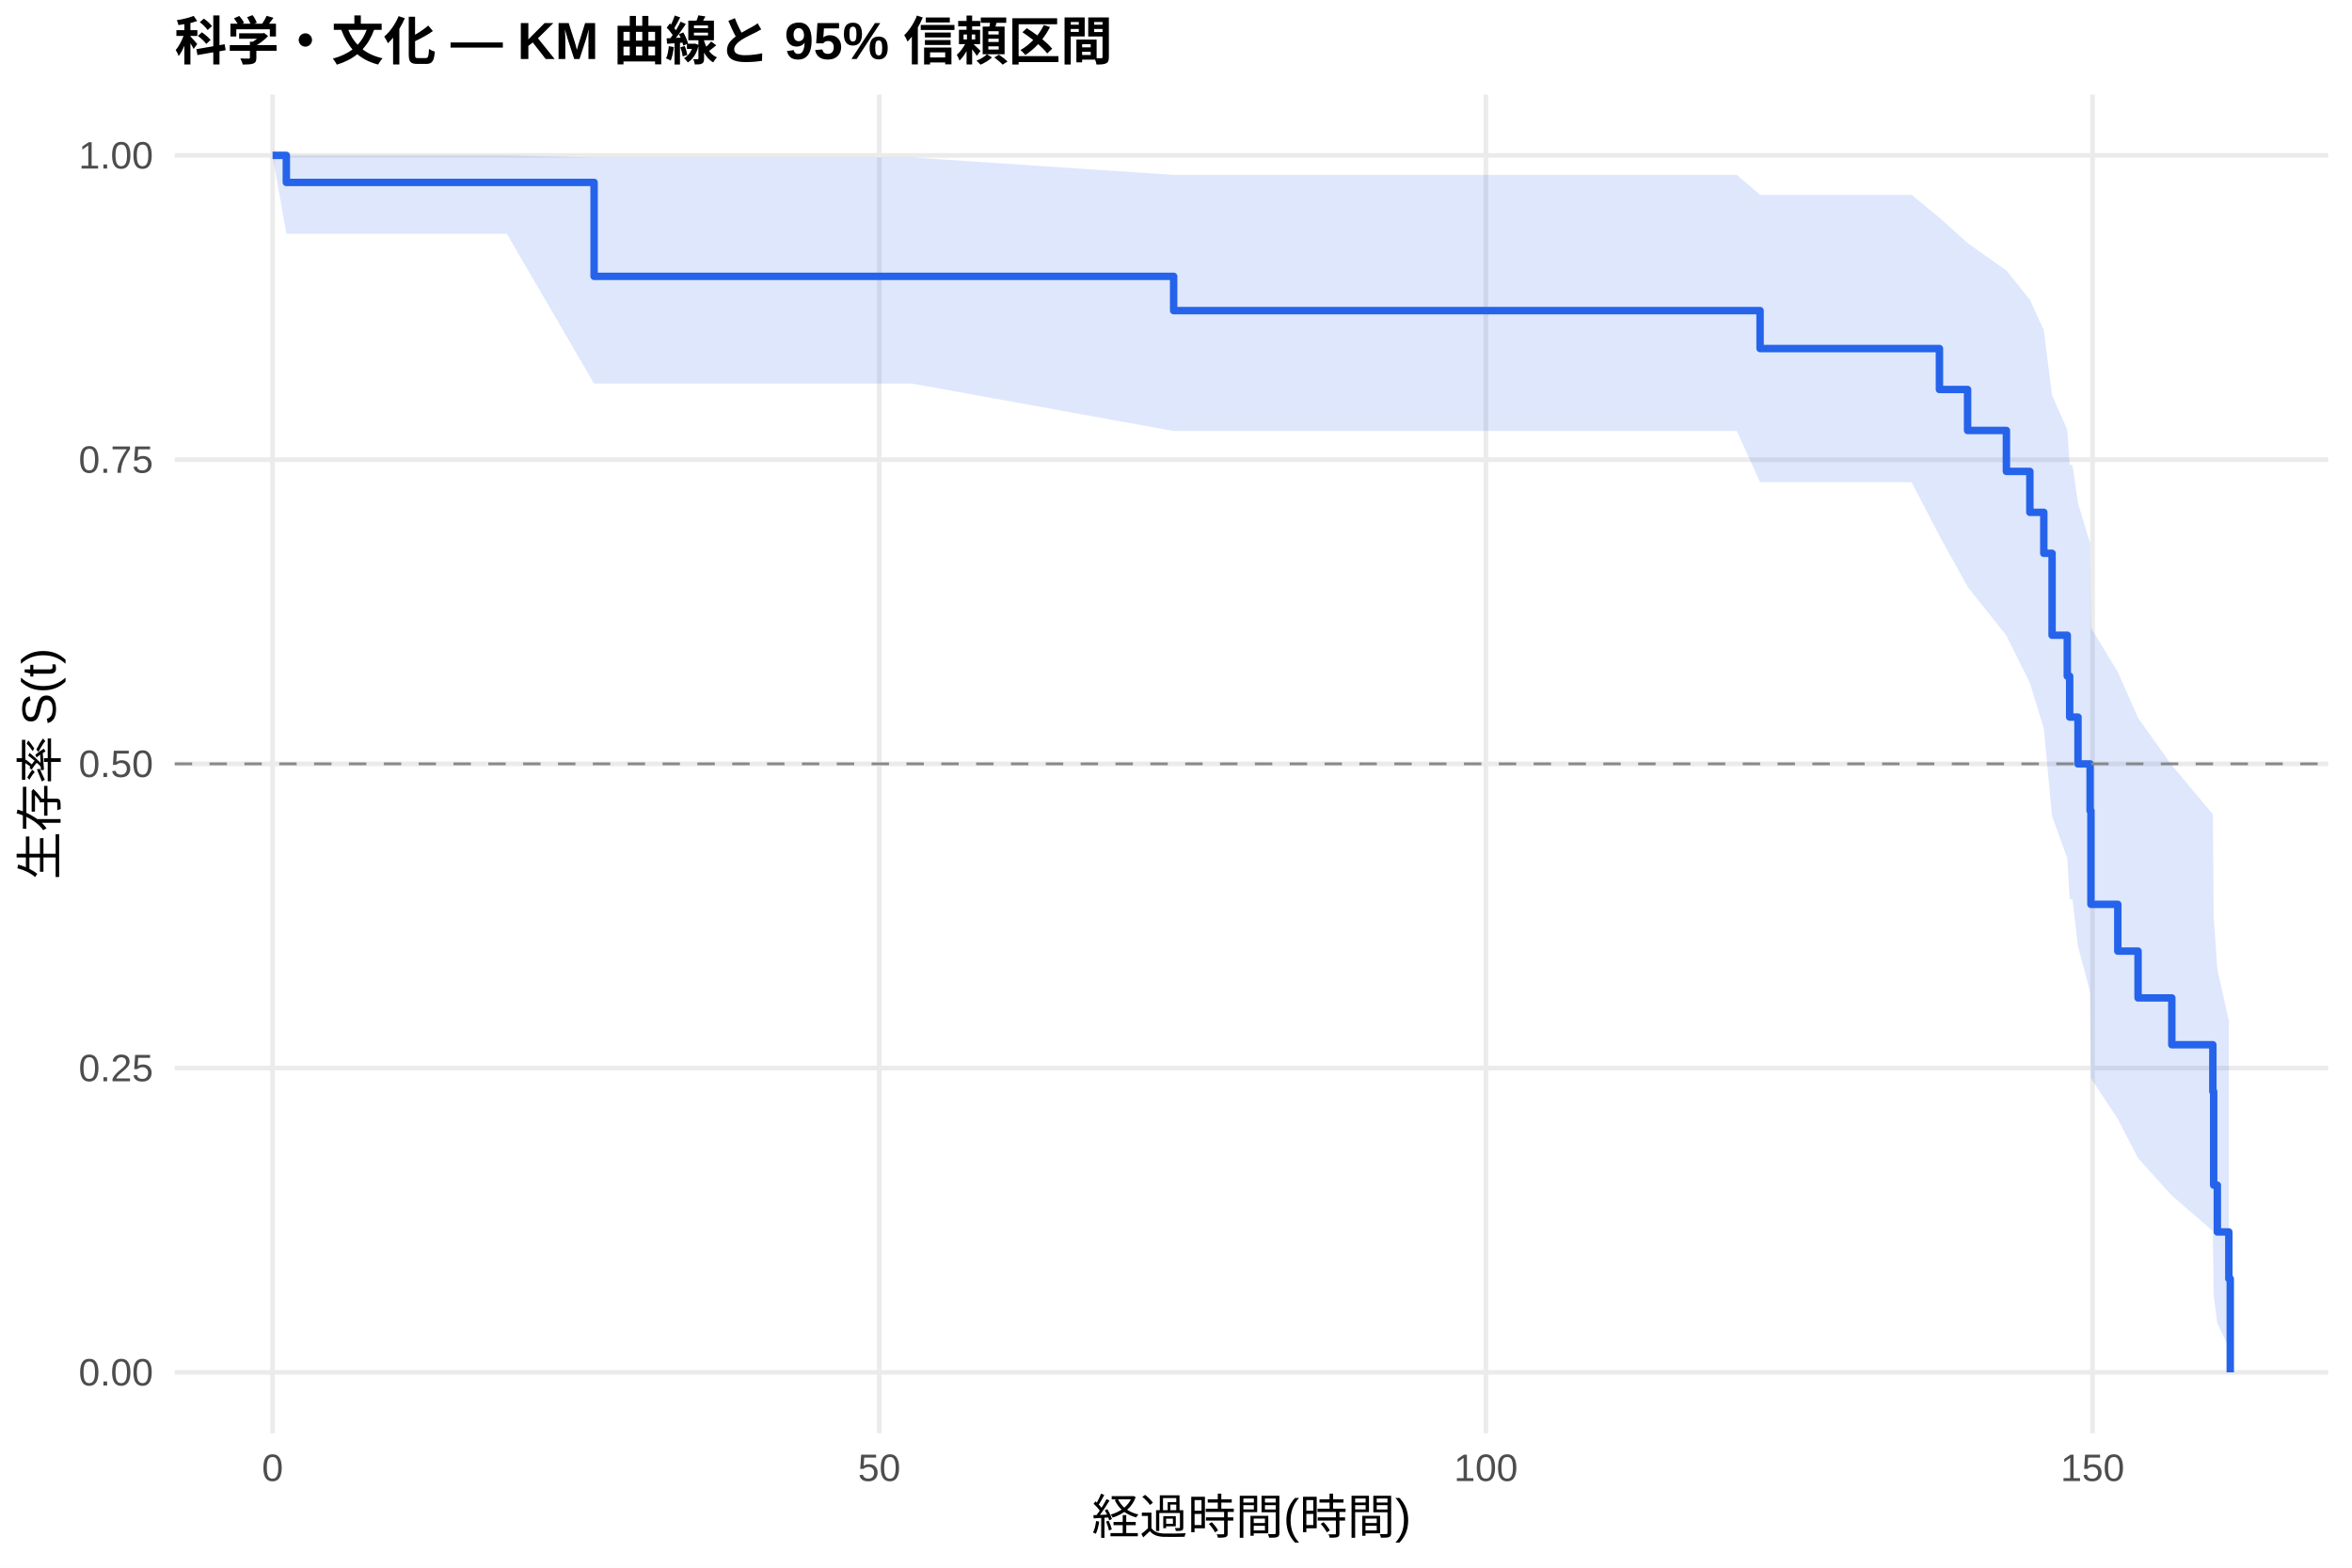
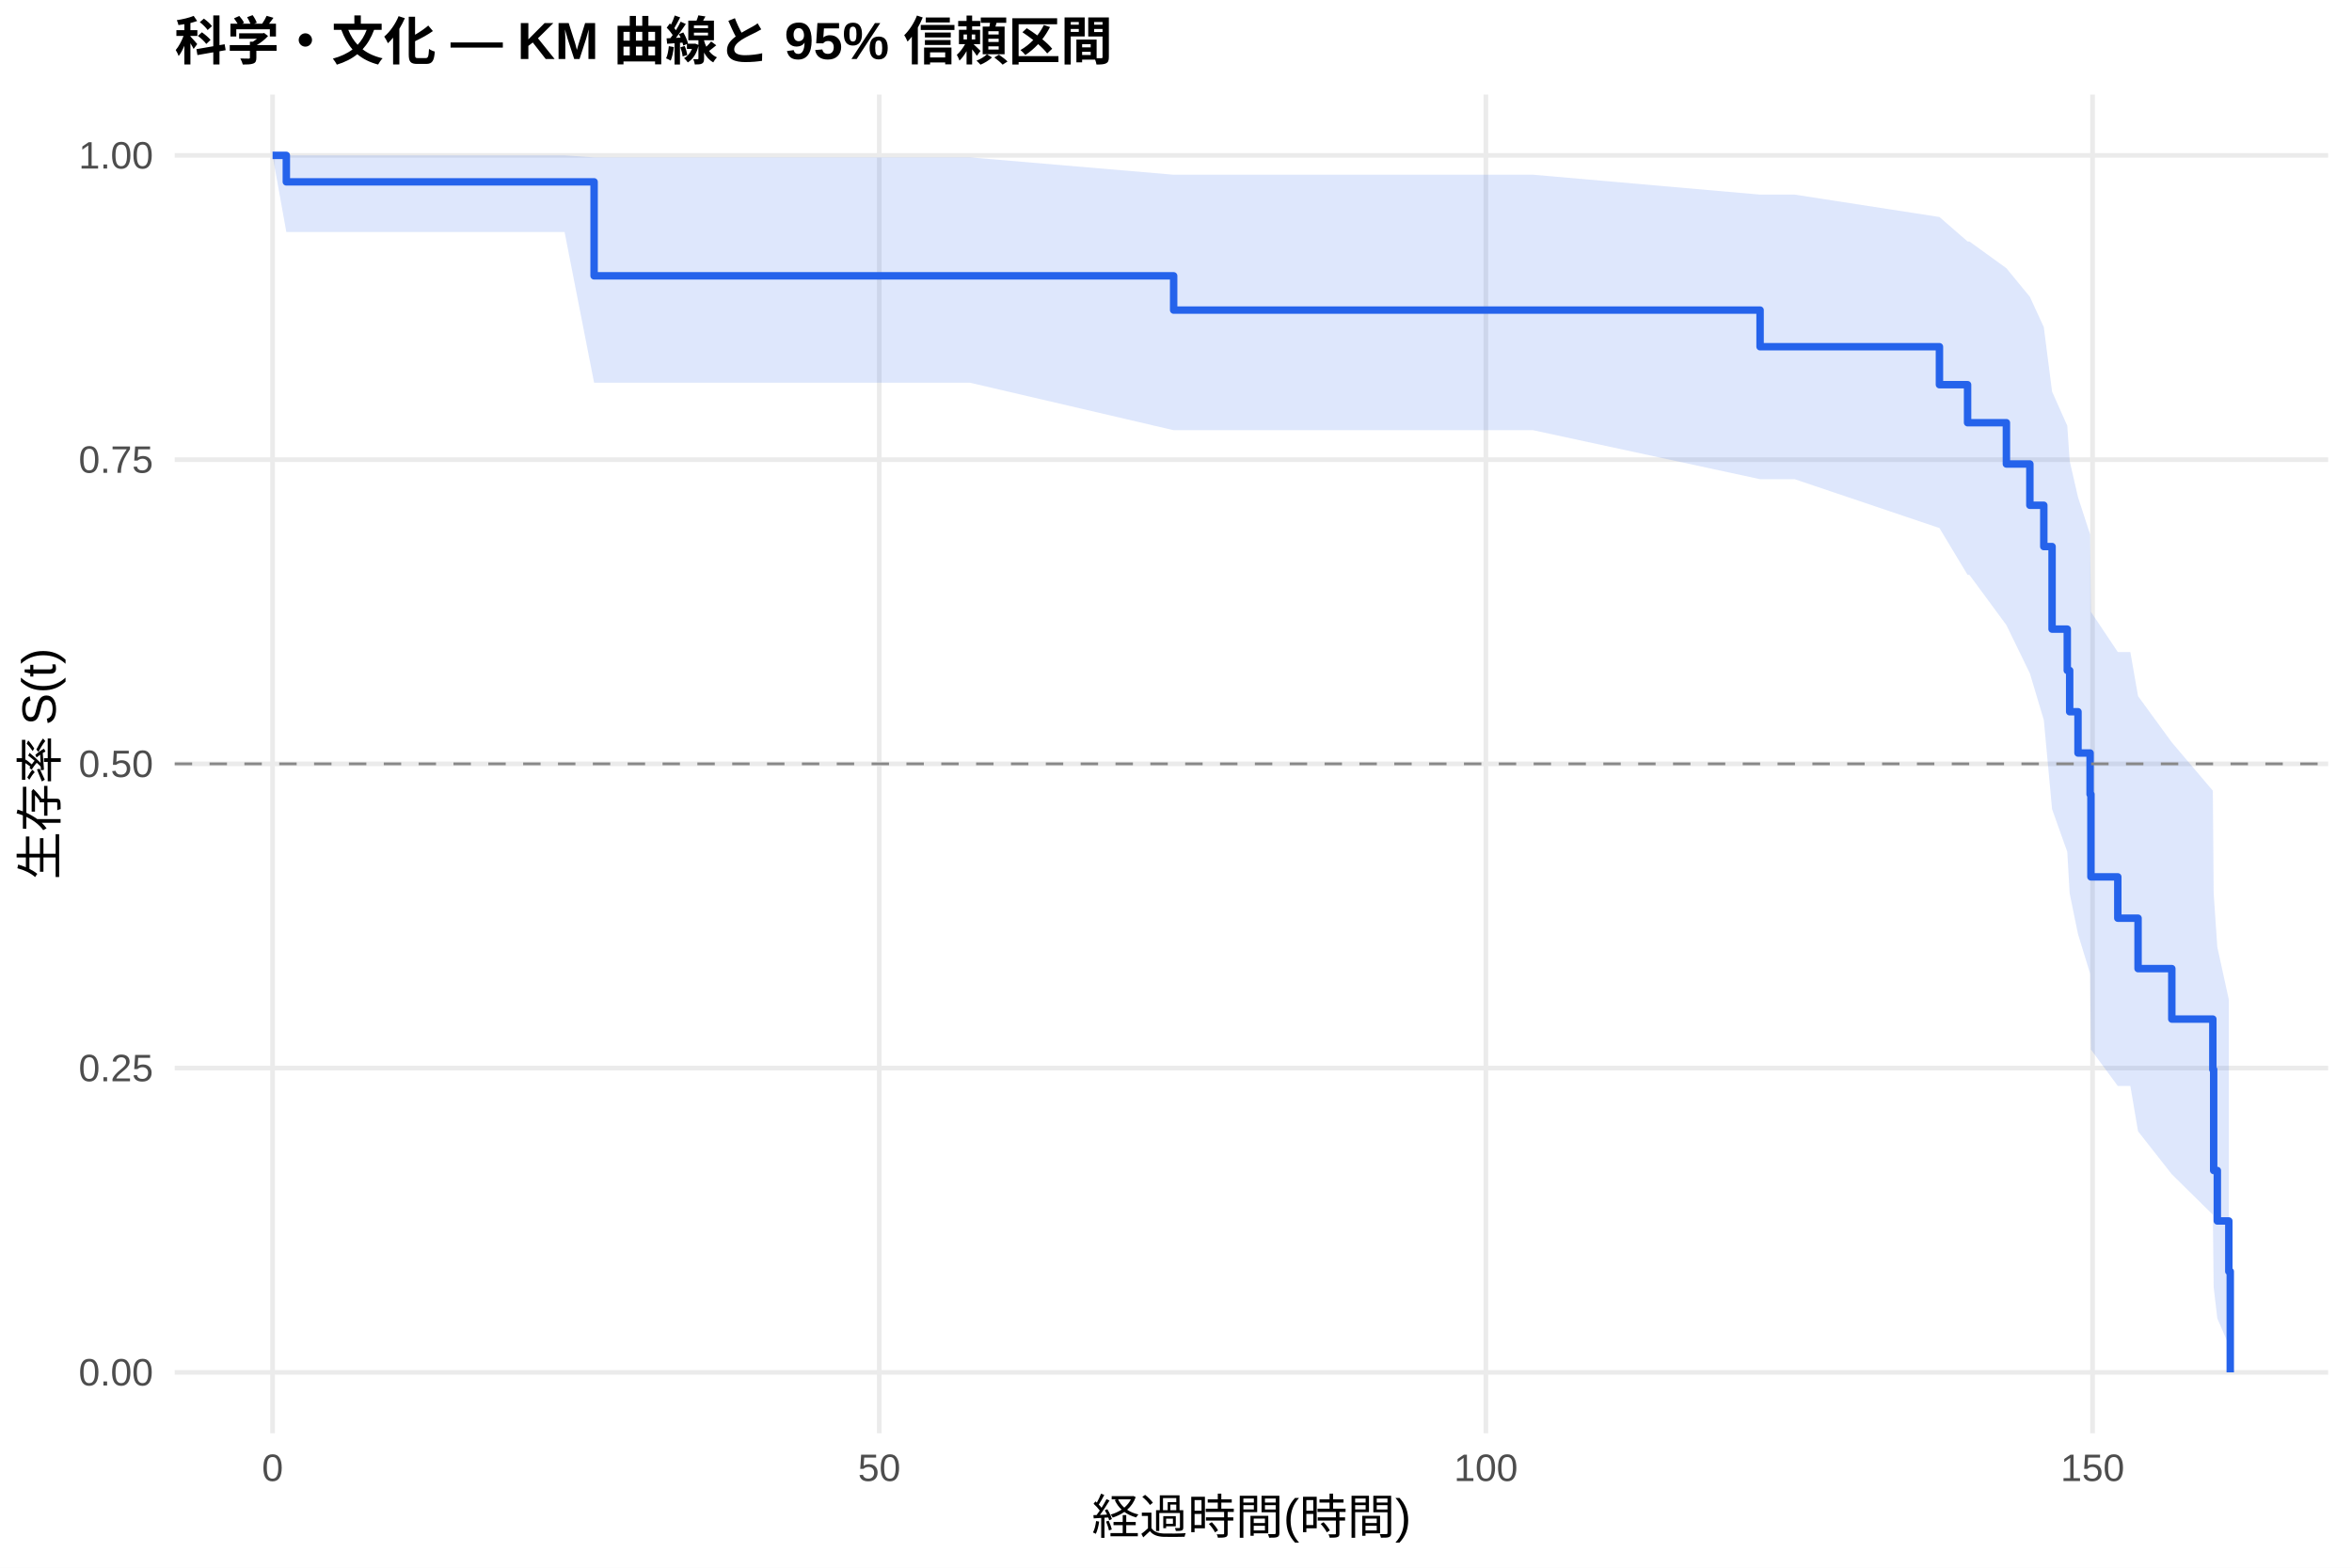
<svg xmlns="http://www.w3.org/2000/svg" width="540.00pt" height="360.00pt" viewBox="0 0 540.00 360.00">
  <g class="svglite">
    <defs>
      <style type="text/css">
    .svglite line, .svglite polyline, .svglite polygon, .svglite path, .svglite rect, .svglite circle {
      fill: none;
      stroke: #000000;
      stroke-linecap: round;
      stroke-linejoin: round;
      stroke-miterlimit: 10.00;
    }
    .svglite text {
      white-space: pre;
    }
    .svglite g.glyphgroup path {
      fill: inherit;
      stroke: none;
    }
  </style>
    </defs>
    <rect width="100%" height="100%" style="stroke: none; fill: #FFFFFF;" />
    <defs>
      <clipPath id="cpMC4wMHw1NDAuMDB8MC4wMHwzNjAuMDA=">
        <rect x="0.00" y="0.00" width="540.00" height="360.00" />
      </clipPath>
    </defs>
    <g clip-path="url(#cpMC4wMHw1NDAuMDB8MC4wMHwzNjAuMDA=)">
      <rect x="0" y="0.00" width="540.00" height="360.00" style="stroke-width: 1.07; stroke: none; fill: #FFFFFF;" />
    </g>
    <defs>
      <clipPath id="cpNDAuMTF8NTM0LjUyfDIxLjcxfDMyOS4xMg==">
        <rect x="40.11" y="21.71" width="494.41" height="307.41" />
      </clipPath>
    </defs>
    <g clip-path="url(#cpNDAuMTF8NTM0LjUyfDIxLjcxfDMyOS4xMg==)">
      <polyline points="40.11,315.14 534.52,315.14 " style="stroke-width: 1.07; stroke: #EBEBEB; stroke-linecap: butt;" />
      <polyline points="40.11,245.28 534.52,245.28 " style="stroke-width: 1.07; stroke: #EBEBEB; stroke-linecap: butt;" />
      <polyline points="40.11,175.41 534.52,175.41 " style="stroke-width: 1.07; stroke: #EBEBEB; stroke-linecap: butt;" />
      <polyline points="40.11,105.55 534.52,105.55 " style="stroke-width: 1.07; stroke: #EBEBEB; stroke-linecap: butt;" />
      <polyline points="40.11,35.68 534.52,35.68 " style="stroke-width: 1.07; stroke: #EBEBEB; stroke-linecap: butt;" />
      <polyline points="62.58,329.12 62.58,21.71 " style="stroke-width: 1.07; stroke: #EBEBEB; stroke-linecap: butt;" />
      <polyline points="201.87,329.12 201.87,21.71 " style="stroke-width: 1.07; stroke: #EBEBEB; stroke-linecap: butt;" />
      <polyline points="341.15,329.12 341.15,21.71 " style="stroke-width: 1.07; stroke: #EBEBEB; stroke-linecap: butt;" />
      <polyline points="480.43,329.12 480.43,21.71 " style="stroke-width: 1.07; stroke: #EBEBEB; stroke-linecap: butt;" />
-       <polygon points="62.58,35.68 65.74,35.68 77.49,35.68 95.78,35.68 116.35,35.68 136.40,36.16 182.09,36.16 195.41,36.16 209.43,36.16 269.46,40.16 298.48,40.16 338.69,40.16 398.76,40.16 404.10,44.75 438.88,44.75 445.28,49.98 451.74,55.81 460.65,62.12 466.04,68.82 469.24,75.85 471.14,90.80 474.63,98.67 475.18,106.77 475.83,106.77 477.09,115.58 479.87,124.75 480.06,144.13 486.23,154.32 490.88,164.86 498.63,175.74 508.05,186.97 508.24,210.46 509.08,222.58 511.72,234.37 511.72,309.42 509.08,303.91 508.24,297.49 508.05,282.70 498.63,274.54 490.88,265.95 486.23,256.96 480.06,247.60 479.87,227.78 477.09,217.32 475.83,206.49 475.18,206.49 474.63,197.07 471.14,187.41 469.24,167.30 466.04,156.81 460.65,145.97 451.74,134.74 445.28,123.03 438.88,110.72 404.10,110.72 398.76,98.97 338.69,98.97 298.48,98.97 269.46,98.97 209.43,88.09 195.41,88.09 182.09,88.09 136.40,88.09 116.35,53.67 95.78,53.67 77.49,53.67 65.74,53.67 62.58,35.68 " style="stroke-width: 0.00; stroke: none; stroke-linecap: butt; fill: #2563EB; fill-opacity: 0.15;" />
-       <polyline points="62.58,35.68 65.74,35.68 77.49,35.68 95.78,35.68 116.35,35.68 136.40,36.16 182.09,36.16 195.41,36.16 209.43,36.16 269.46,40.16 298.48,40.16 338.69,40.16 398.76,40.16 404.10,44.75 438.88,44.75 445.28,49.98 451.74,55.81 460.65,62.12 466.04,68.82 469.24,75.85 471.14,90.80 474.63,98.67 475.18,106.77 475.83,106.77 477.09,115.58 479.87,124.75 480.06,144.13 486.23,154.32 490.88,164.86 498.63,175.74 508.05,186.97 508.24,210.46 509.08,222.58 511.72,234.37 " style="stroke-width: 1.07; stroke: none; stroke-linecap: butt;" />
-       <polyline points="511.72,309.42 509.08,303.91 508.24,297.49 508.05,282.70 498.63,274.54 490.88,265.95 486.23,256.96 480.06,247.60 479.87,227.78 477.09,217.32 475.83,206.49 475.18,206.49 474.63,197.07 471.14,187.41 469.24,167.30 466.04,156.81 460.65,145.97 451.74,134.74 445.28,123.03 438.88,110.72 404.10,110.72 398.76,98.97 338.69,98.97 298.48,98.97 269.46,98.97 209.43,88.09 195.41,88.09 182.09,88.09 136.40,88.09 116.35,53.67 95.78,53.67 77.49,53.67 65.74,53.67 62.58,35.68 " style="stroke-width: 1.07; stroke: none; stroke-linecap: butt;" />
-       <polyline points="62.58,35.68 65.74,35.68 65.74,41.89 77.49,41.89 77.49,41.89 95.78,41.89 95.78,41.89 116.35,41.89 116.35,41.89 136.40,41.89 136.40,63.46 182.09,63.46 182.09,63.46 195.41,63.46 195.41,63.46 209.43,63.46 209.43,63.46 269.46,63.46 269.46,71.33 298.48,71.33 298.48,71.33 338.69,71.33 338.69,71.33 398.76,71.33 398.76,71.33 404.10,71.33 404.10,80.04 438.88,80.04 438.88,80.04 445.28,80.04 445.28,89.44 451.74,89.44 451.74,98.85 460.65,98.85 460.65,108.25 466.04,108.25 466.04,117.65 469.24,117.65 469.24,127.06 471.14,127.06 471.14,145.87 474.63,145.87 474.63,155.27 475.18,155.27 475.18,164.67 475.83,164.67 475.83,164.67 477.09,164.67 477.09,175.42 479.87,175.42 479.87,186.17 480.06,186.17 480.06,207.67 486.23,207.67 486.23,218.41 490.88,218.41 490.88,229.16 498.63,229.16 498.63,239.91 508.05,239.91 508.05,250.66 508.24,250.66 508.24,272.15 509.08,272.15 509.08,282.90 511.72,282.90 511.72,293.65 512.05,293.65 512.05,315.14 " style="stroke-width: 1.71; stroke: #2563EB; stroke-linecap: butt;" />
+       <polygon points="62.58,35.68 65.74,35.68 75.86,35.68 90.76,35.68 109.06,35.68 129.62,35.68 136.40,36.14 195.37,36.14 208.69,36.14 222.71,36.14 269.46,40.12 311.76,40.12 351.97,40.12 404.10,44.69 412.04,44.69 445.28,49.83 451.74,55.45 452.16,55.45 460.65,61.59 466.04,68.16 469.24,75.11 471.14,89.93 474.63,97.76 475.18,105.84 477.09,114.16 479.87,122.71 480.06,140.50 486.23,149.73 489.11,149.73 490.88,159.86 498.63,170.48 508.05,181.58 508.24,205.18 509.08,217.50 511.72,229.55 511.72,308.87 509.08,302.76 508.24,295.60 508.05,278.94 498.63,269.66 490.88,259.79 489.11,249.38 486.23,249.38 480.06,241.02 479.87,223.57 477.09,214.50 475.18,205.18 474.63,195.62 471.14,185.81 469.24,165.33 466.04,154.62 460.65,143.54 452.16,132.01 451.74,132.01 445.28,121.26 412.04,110.04 404.10,110.04 351.97,98.79 311.76,98.79 269.46,98.79 222.71,87.89 208.69,87.89 195.37,87.89 136.40,87.89 129.62,53.28 109.06,53.28 90.76,53.28 75.86,53.28 65.74,53.28 62.58,35.68 " style="stroke-width: 0.00; stroke: none; stroke-linecap: butt; fill: #2563EB; fill-opacity: 0.15;" />
+       <polyline points="62.58,35.68 65.74,35.68 75.86,35.68 90.76,35.68 109.06,35.68 129.62,35.68 136.40,36.14 195.37,36.14 208.69,36.14 222.71,36.14 269.46,40.12 311.76,40.12 351.97,40.12 404.10,44.69 412.04,44.69 445.28,49.83 451.74,55.45 452.16,55.45 460.65,61.59 466.04,68.16 469.24,75.11 471.14,89.93 474.63,97.76 475.18,105.84 477.09,114.16 479.87,122.71 480.06,140.50 486.23,149.73 489.11,149.73 490.88,159.86 498.63,170.48 508.05,181.58 508.24,205.18 509.08,217.50 511.72,229.55 " style="stroke-width: 1.07; stroke: none; stroke-linecap: butt;" />
+       <polyline points="511.72,308.87 509.08,302.76 508.24,295.60 508.05,278.94 498.63,269.66 490.88,259.79 489.11,249.38 486.23,249.38 480.06,241.02 479.87,223.57 477.09,214.50 475.18,205.18 474.63,195.62 471.14,185.81 469.24,165.33 466.04,154.62 460.65,143.54 452.16,132.01 451.74,132.01 445.28,121.26 412.04,110.04 404.10,110.04 351.97,98.79 311.76,98.79 269.46,98.79 222.71,87.89 208.69,87.89 195.37,87.89 136.40,87.89 129.62,53.28 109.06,53.28 90.76,53.28 75.86,53.28 65.74,53.28 62.58,35.68 " style="stroke-width: 1.07; stroke: none; stroke-linecap: butt;" />
+       <polyline points="62.58,35.68 65.74,35.68 65.74,41.76 75.86,41.76 75.86,41.76 90.76,41.76 90.76,41.76 109.06,41.76 109.06,41.76 129.62,41.76 129.62,41.76 136.40,41.76 136.40,63.34 195.37,63.34 195.37,63.34 208.69,63.34 208.69,63.34 222.71,63.34 222.71,63.34 269.46,63.34 269.46,71.21 311.76,71.21 311.76,71.21 351.97,71.21 351.97,71.21 404.10,71.21 404.10,79.62 412.04,79.62 412.04,79.62 445.28,79.62 445.28,88.34 451.74,88.34 451.74,97.07 452.16,97.07 452.16,97.07 460.65,97.07 460.65,106.55 466.04,106.55 466.04,116.03 469.24,116.03 469.24,125.51 471.14,125.51 471.14,144.47 474.63,144.47 474.63,153.96 475.18,153.96 475.18,163.44 477.09,163.44 477.09,172.92 479.87,172.92 479.87,182.40 480.06,182.40 480.06,201.36 486.23,201.36 486.23,210.85 489.11,210.85 489.11,210.85 490.88,210.85 490.88,222.43 498.63,222.43 498.63,234.02 508.05,234.02 508.05,245.61 508.24,245.61 508.24,268.79 509.08,268.79 509.08,280.38 511.72,280.38 511.72,291.97 512.05,291.97 512.05,315.14 " style="stroke-width: 1.71; stroke: #2563EB; stroke-linecap: butt;" />
      <line x1="40.11" y1="175.41" x2="534.52" y2="175.41" style="stroke-width: 0.64; stroke: #888888; stroke-dasharray: 4.00,4.00; stroke-linecap: butt;" />
    </g>
    <g clip-path="url(#cpMC4wMHw1NDAuMDB8MC4wMHwzNjAuMDA=)">
      <text x="35.18" y="318.17" text-anchor="end" style="font-size: 8.80px;fill: #4D4D4D; font-family: &quot;Liberation Sans&quot;;" textLength="17.11px" lengthAdjust="spacingAndGlyphs">0.00</text>
      <text x="35.18" y="248.30" text-anchor="end" style="font-size: 8.80px;fill: #4D4D4D; font-family: &quot;Liberation Sans&quot;;" textLength="17.11px" lengthAdjust="spacingAndGlyphs">0.25</text>
      <text x="35.18" y="178.44" text-anchor="end" style="font-size: 8.80px;fill: #4D4D4D; font-family: &quot;Liberation Sans&quot;;" textLength="17.11px" lengthAdjust="spacingAndGlyphs">0.50</text>
      <text x="35.18" y="108.57" text-anchor="end" style="font-size: 8.80px;fill: #4D4D4D; font-family: &quot;Liberation Sans&quot;;" textLength="17.11px" lengthAdjust="spacingAndGlyphs">0.75</text>
      <text x="35.18" y="38.71" text-anchor="end" style="font-size: 8.80px;fill: #4D4D4D; font-family: &quot;Liberation Sans&quot;;" textLength="17.11px" lengthAdjust="spacingAndGlyphs">1.00</text>
      <text x="62.58" y="340.10" text-anchor="middle" style="font-size: 8.80px;fill: #4D4D4D; font-family: &quot;Liberation Sans&quot;;" textLength="4.89px" lengthAdjust="spacingAndGlyphs">0</text>
      <text x="201.87" y="340.10" text-anchor="middle" style="font-size: 8.80px;fill: #4D4D4D; font-family: &quot;Liberation Sans&quot;;" textLength="9.78px" lengthAdjust="spacingAndGlyphs">50</text>
      <text x="341.15" y="340.10" text-anchor="middle" style="font-size: 8.80px;fill: #4D4D4D; font-family: &quot;Liberation Sans&quot;;" textLength="14.67px" lengthAdjust="spacingAndGlyphs">100</text>
      <text x="480.43" y="340.10" text-anchor="middle" style="font-size: 8.80px;fill: #4D4D4D; font-family: &quot;Liberation Sans&quot;;" textLength="14.67px" lengthAdjust="spacingAndGlyphs">150</text>
      <text x="287.32" y="352.24" text-anchor="middle" style="font-size: 11.00px; font-family: &quot;Liberation Sans&quot;;" textLength="73.31px" lengthAdjust="spacingAndGlyphs">経過時間(時間)</text>
      <text transform="translate(13.05,175.41) rotate(-90)" text-anchor="middle" style="font-size: 11.00px; font-family: &quot;Liberation Sans&quot;;" textLength="53.78px" lengthAdjust="spacingAndGlyphs">生存率 S(t)</text>
      <text x="40.11" y="13.74" style="font-size: 12.00px; font-weight: bold; font-family: &quot;Liberation Sans&quot;;" textLength="215.33px" lengthAdjust="spacingAndGlyphs">科学・文化 — KM 曲線と 95% 信頼区間</text>
    </g>
  </g>
</svg>
